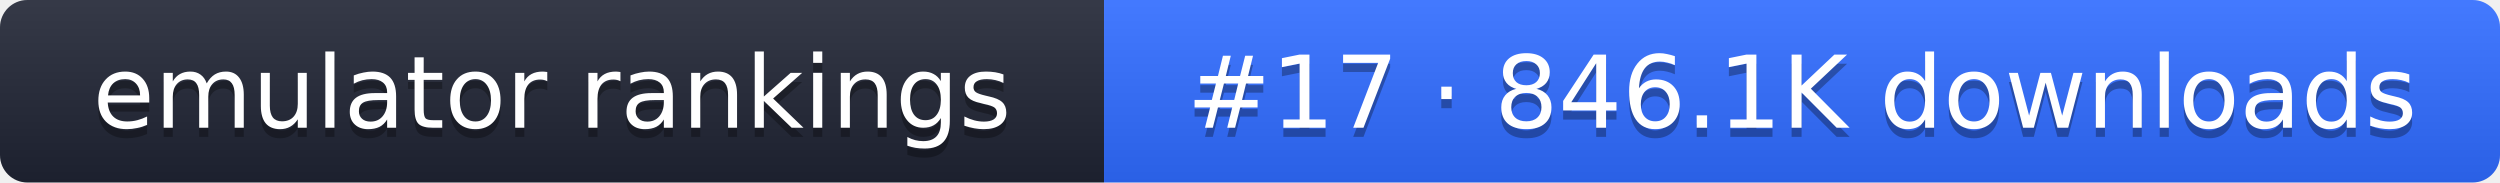
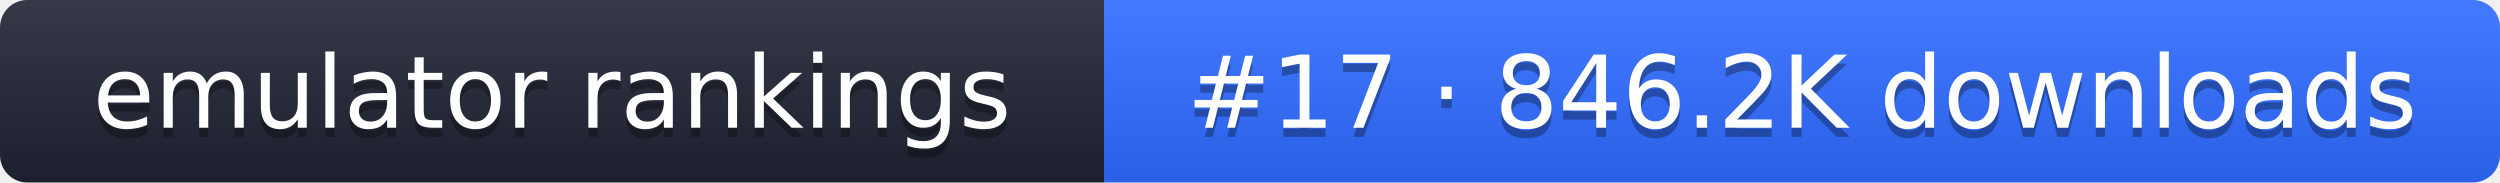
- <svg xmlns="http://www.w3.org/2000/svg" width="274" height="20" role="img" aria-label="emulator rankings: #17 · 846.1K downloads">
+ <svg xmlns="http://www.w3.org/2000/svg" width="274" height="20" role="img" aria-label="emulator rankings: #17 · 846.2K downloads">
  <linearGradient id="g" x2="0" y2="100%">
    <stop offset="0" stop-color="#fff" stop-opacity=".1" />
    <stop offset="1" stop-opacity=".1" />
  </linearGradient>
  <clipPath id="r">
    <rect width="274" height="20" rx="3" fill="#fff" />
  </clipPath>
  <g clip-path="url(#r)">
    <rect width="121" height="20" fill="#1f2433" />
    <rect x="121" width="153" height="20" fill="#2f6bff" />
    <rect width="274" height="20" fill="url(#g)" />
  </g>
  <g fill="#fff" text-anchor="middle" font-family="Verdana,DejaVu Sans,sans-serif" font-size="11">
    <text x="60.5" y="15" fill="#010101" fill-opacity=".3">emulator rankings</text>
    <text x="60.5" y="14">emulator rankings</text>
-     <text x="197.5" y="15" fill="#010101" fill-opacity=".3">#17 · 846.1K downloads</text>
-     <text x="197.5" y="14">#17 · 846.1K downloads</text>
+     <text x="197.5" y="15" fill="#010101" fill-opacity=".3">#17 · 846.2K downloads</text>
+     <text x="197.5" y="14">#17 · 846.2K downloads</text>
  </g>
</svg>
